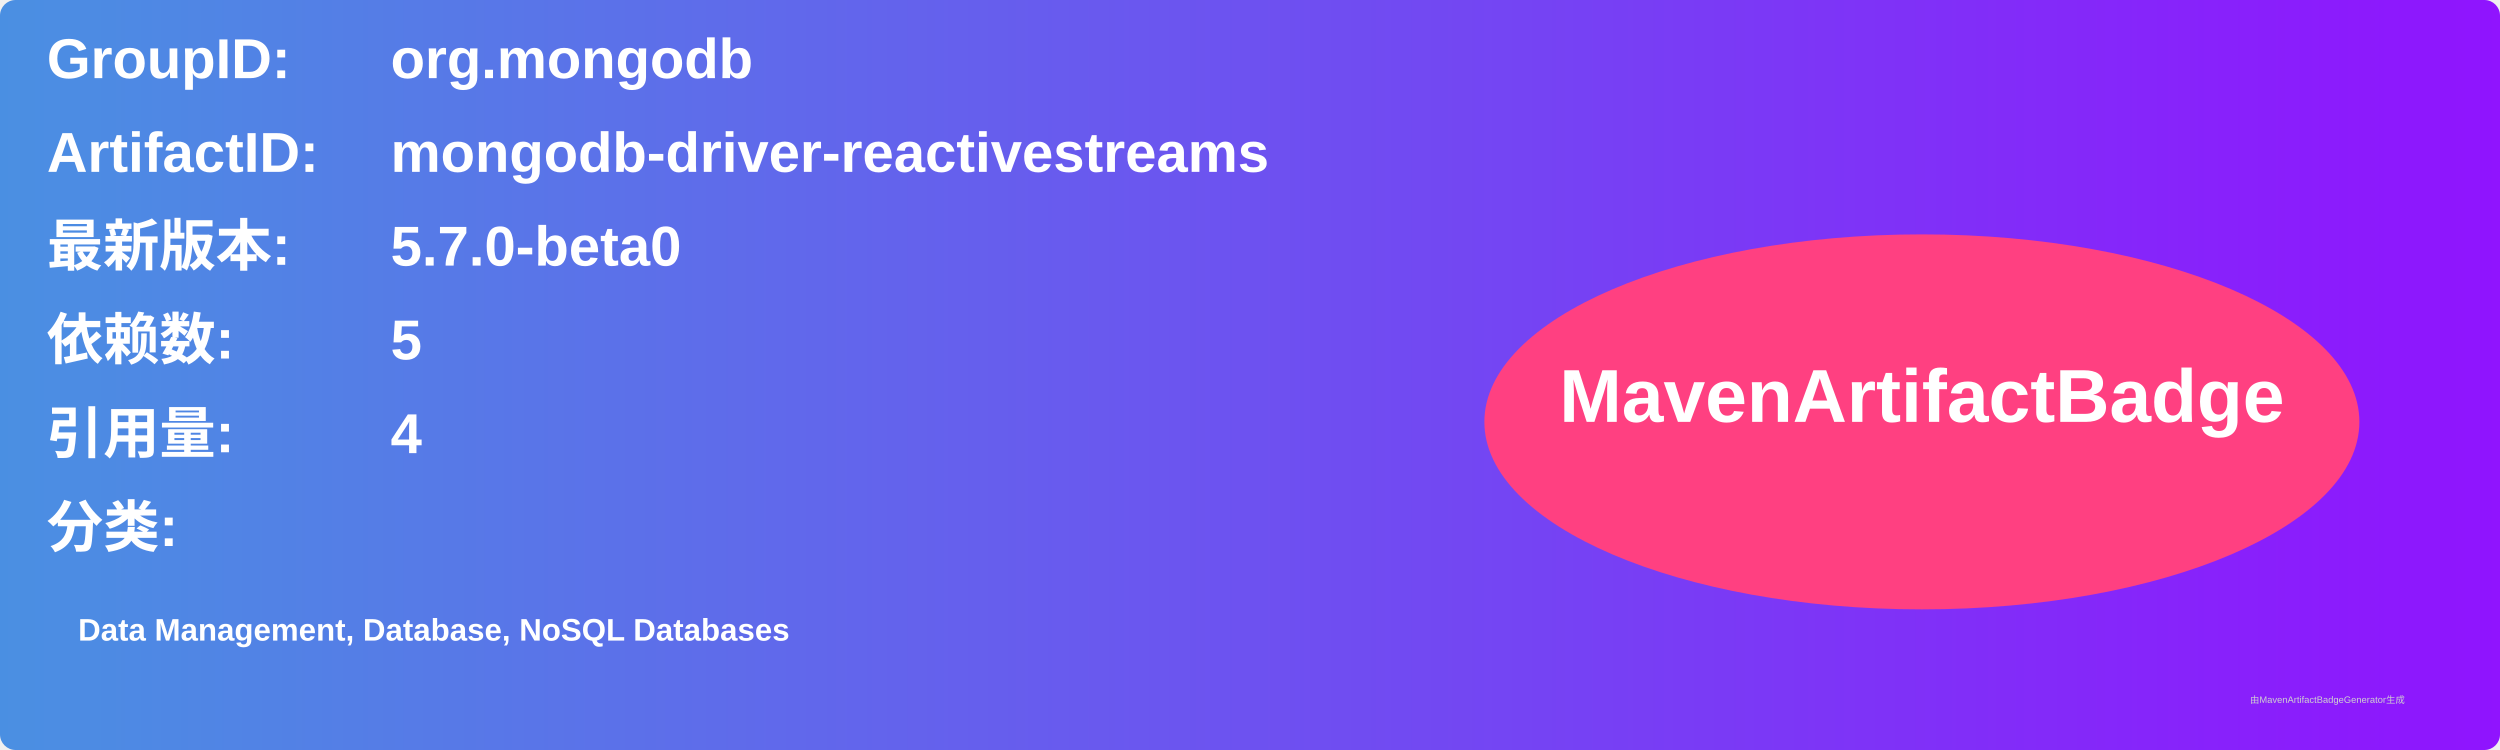
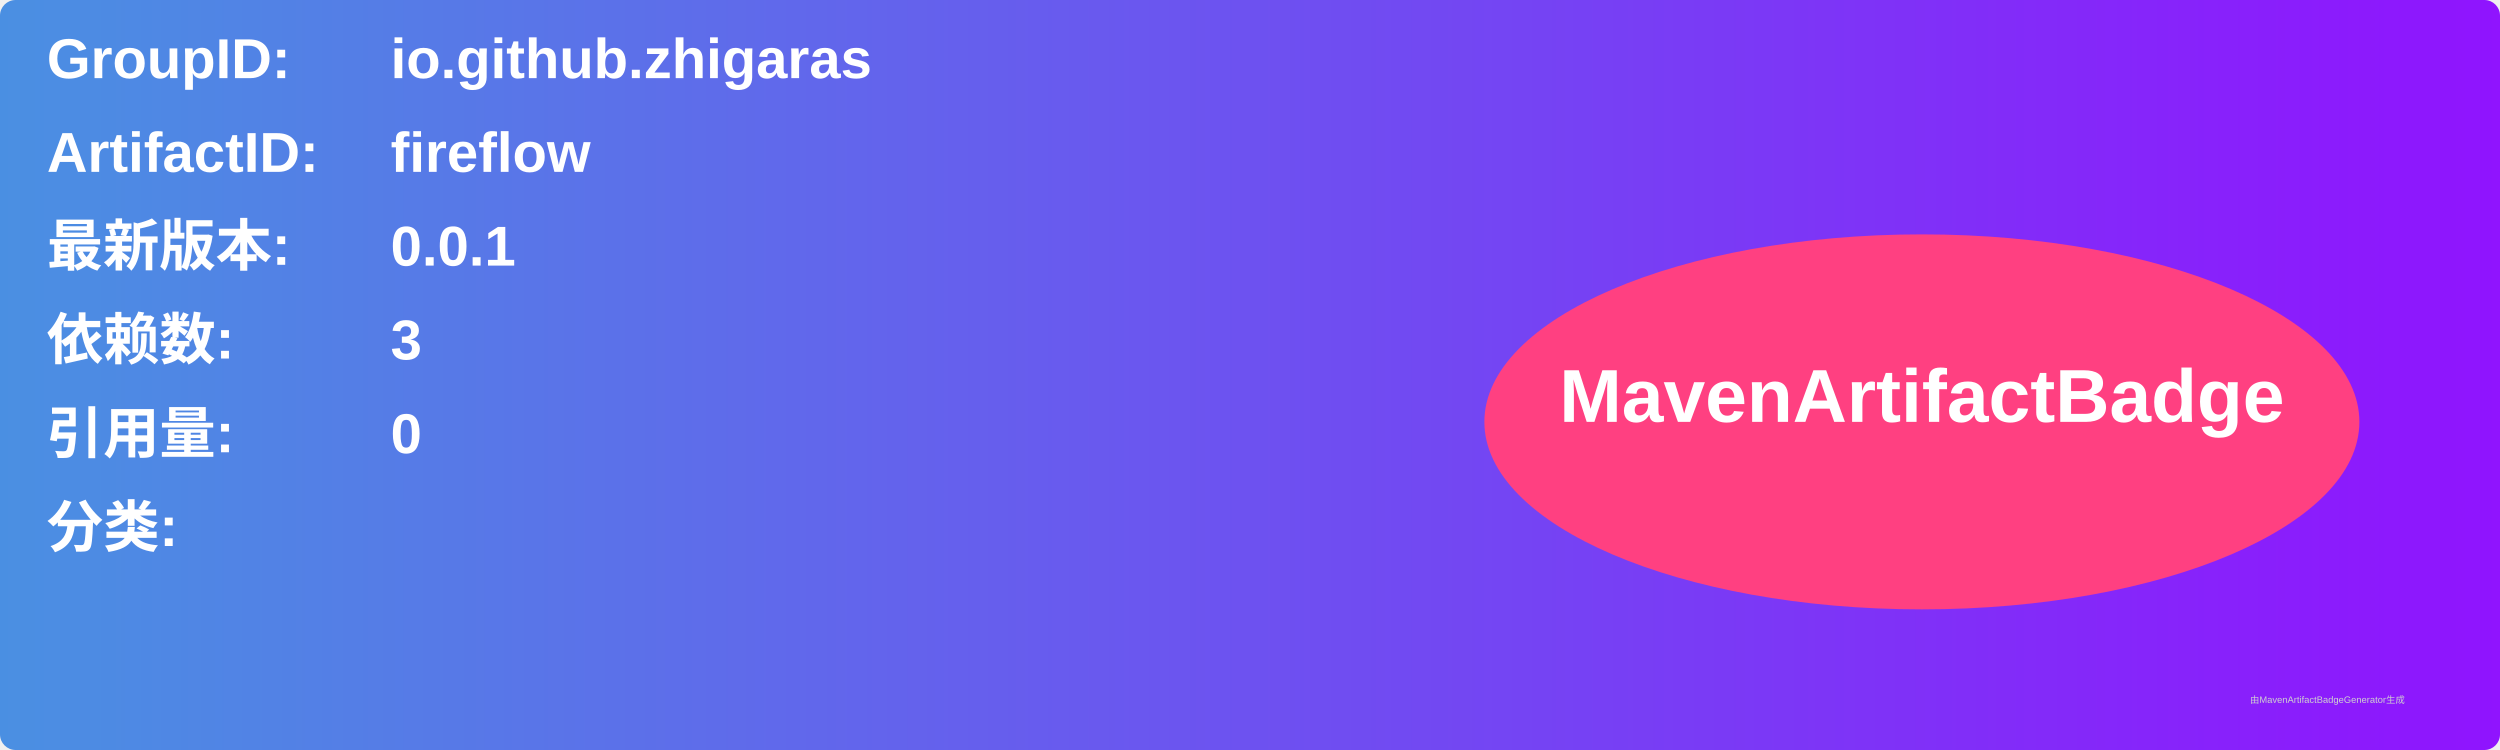
<svg xmlns="http://www.w3.org/2000/svg" width="800" height="240" viewBox="0 0 800 240">
  <linearGradient id="grad" x1="0%" y1="0%" x2="100%" y2="0%">
    <stop offset="0%" stop-color="#4a90e2" />
    <stop offset="100%" stop-color="#9013fe" />
  </linearGradient>
  <rect width="100%" height="100%" rx="5" ry="5" fill="url(#grad)" />
  <g transform="translate(15, 15)">
    <text x="0" y="10" font-family="Arial" font-size="18" fill="white" font-weight="bold" width="260">GroupID:</text>
-     <text x="110" y="10" font-family="Arial" font-size="18" fill="white" font-weight="bold" width="460">org.mongodb</text>
+     <text x="110" y="10" font-family="Arial" font-size="18" fill="white" font-weight="bold" width="460">io.github.zhigaras</text>
    <text x="0" y="40" font-family="Arial" font-size="18" fill="white" font-weight="bold" width="260">ArtifactID:</text>
-     <text x="110" y="40" font-family="Arial" font-size="18" fill="white" font-weight="bold" width="460">mongodb-driver-reactivestreams</text>
+     <text x="110" y="40" font-family="Arial" font-size="18" fill="white" font-weight="bold" width="460">fireflow</text>
    <text x="0" y="70" font-family="Arial" font-size="18" fill="white" font-weight="bold">最新版本:</text>
    <text x="110" y="70" font-family="Arial" font-size="18" fill="white" font-weight="bold">
-       <tspan font-weight="bold">5.7.0-beta0</tspan>
+       <tspan font-weight="bold">0.0.1</tspan>
    </text>
    <text x="0" y="100" font-family="Arial" font-size="18" fill="white" font-weight="bold">依赖数: </text>
    <text x="110" y="100" font-family="Arial" font-size="18" fill="white">
-       <tspan font-weight="bold">5</tspan>
+       <tspan font-weight="bold">3</tspan>
    </text>
    <text x="0" y="130" font-family="Arial" font-size="18" fill="white" font-weight="bold">引用量: </text>
    <text x="110" y="130" font-family="Arial" font-size="18" fill="white">
-       <tspan font-weight="bold">4</tspan>
+       <tspan font-weight="bold">0</tspan>
    </text>
    <text x="0" y="160" font-family="Arial" font-size="18" fill="white" font-weight="bold">分类:</text>
    <text x="10" y="190" font-family="Arial" font-size="10" fill="white">
-       <tspan font-weight="bold">Data Management, Database, NoSQL Databases</tspan>
+       <tspan font-weight="bold" />
    </text>
    <ellipse cx="600" cy="120" rx="140" ry="60" fill="#ff4081" />
    <text x="600" y="120" text-anchor="middle" font-family="Arial" font-size="24" fill="white" font-weight="bold">MavenArtifactBadge</text>
  </g>
  <text x="720" y="225" font-family="Arial" font-size="3" fill="#d0d0d0">由MavenArtifactBadgeGenerator生成</text>
</svg>
